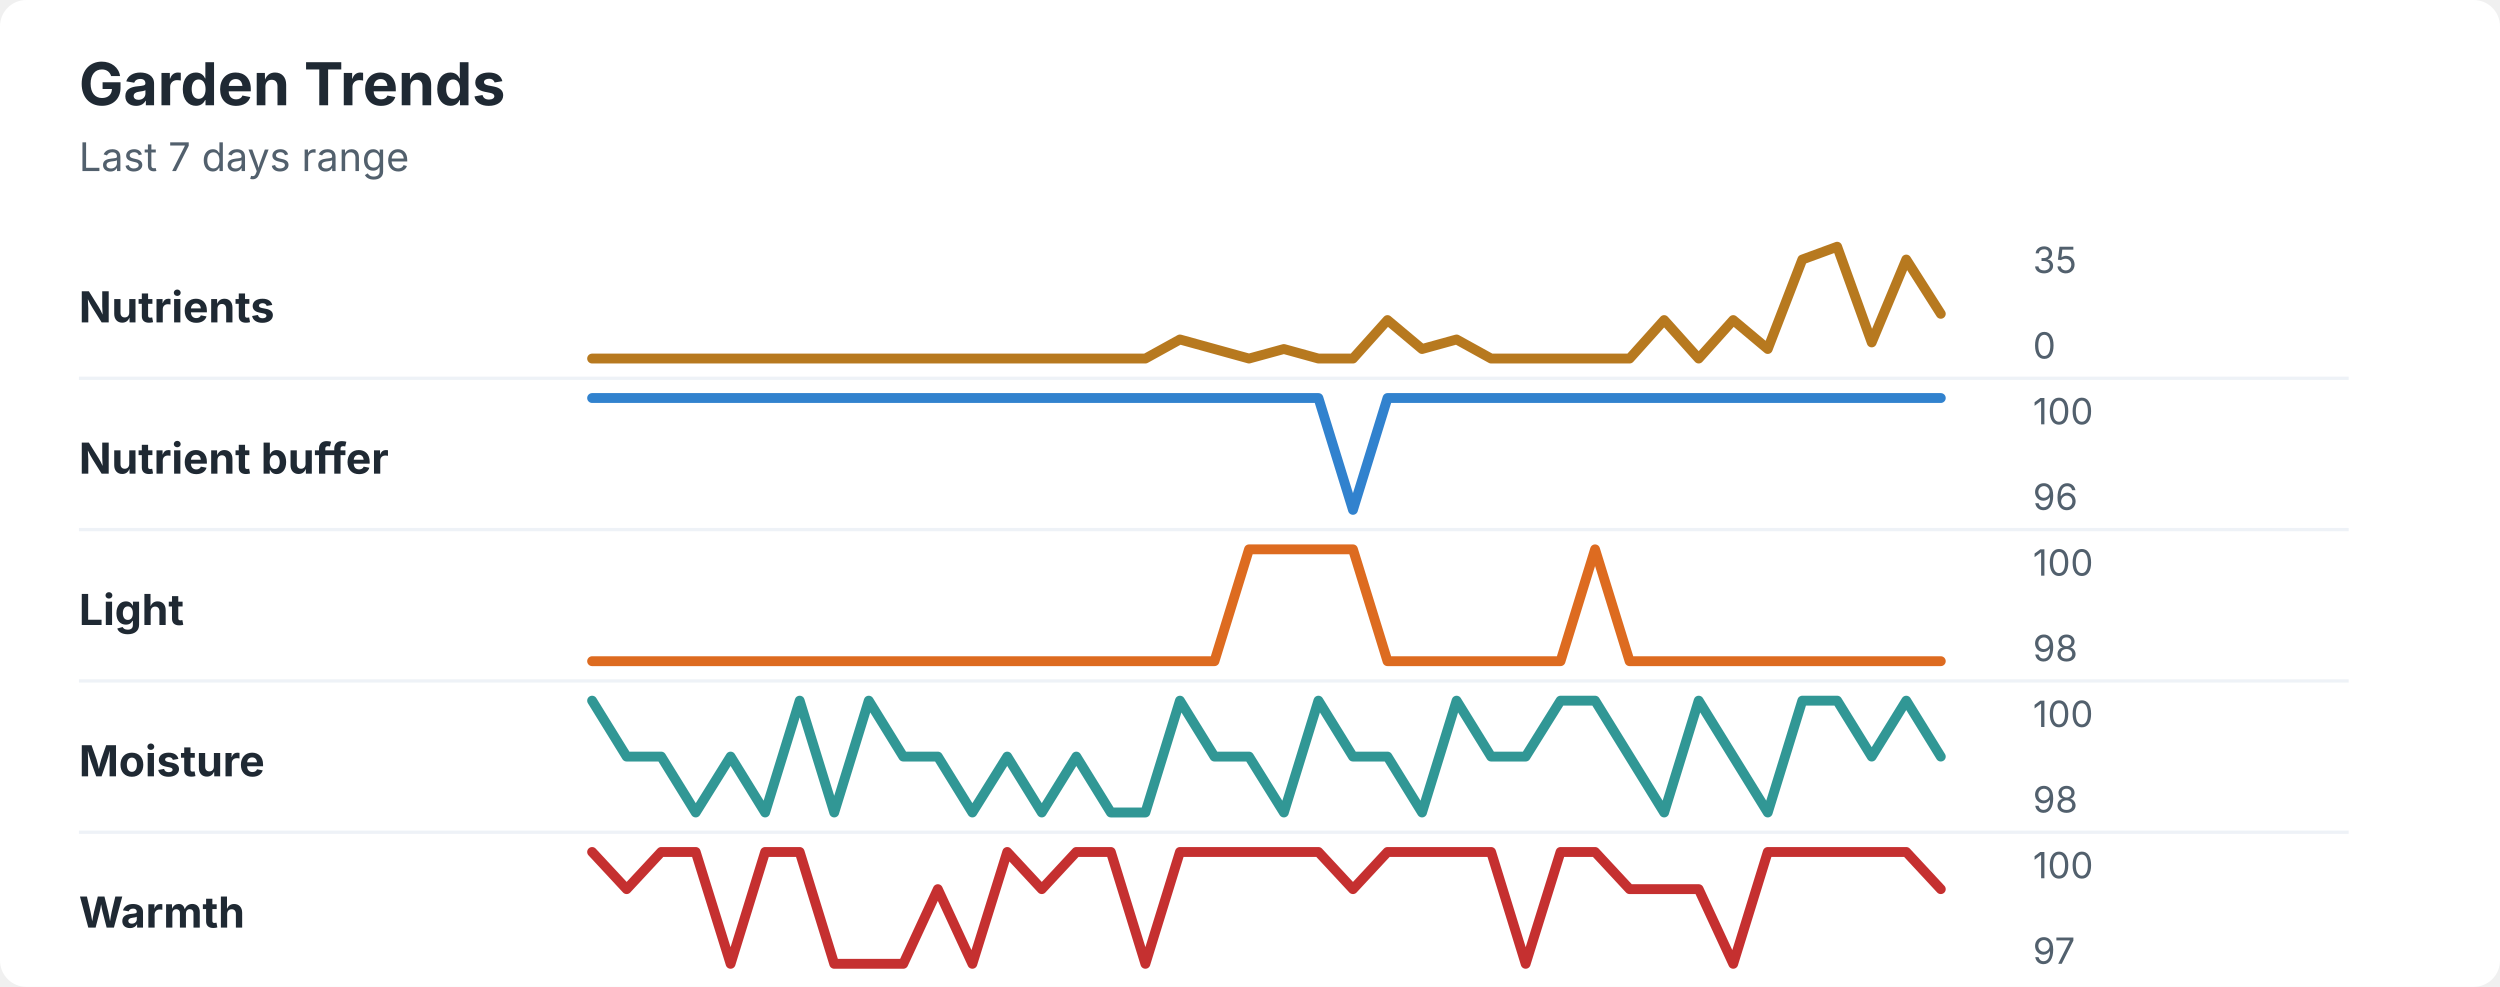
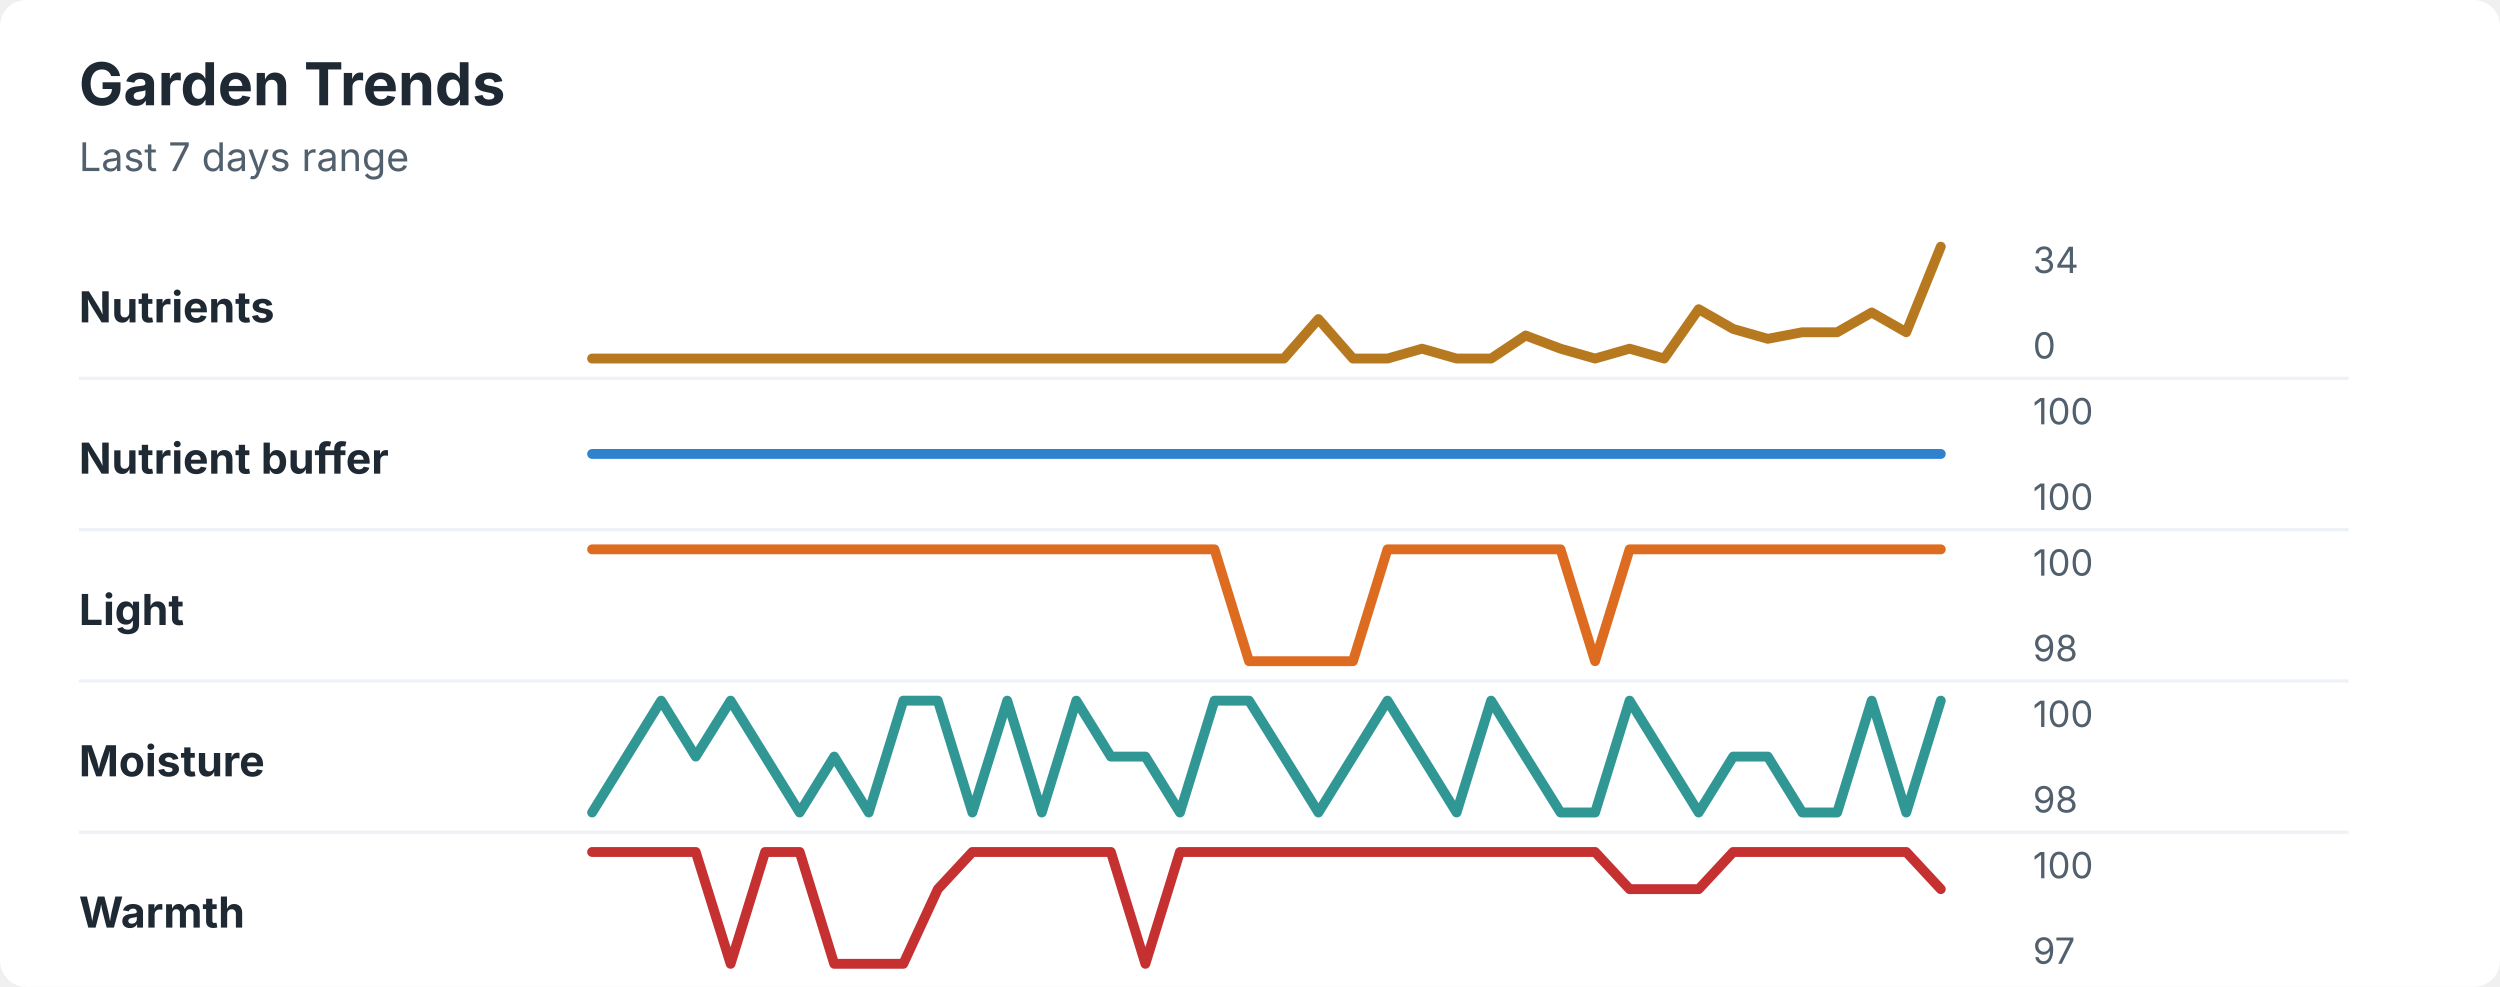
<svg xmlns="http://www.w3.org/2000/svg" width="760" height="300" viewBox="0 0 760 300" role="img" aria-labelledby="title desc">
  <rect width="760" height="300" rx="8" fill="#ffffff" />
  <style>
    text { font-family: -apple-system, BlinkMacSystemFont, "Segoe UI", sans-serif; }
    .title { font-size: 18px; font-weight: 700; fill: #1f2933; }
    .subtitle { font-size: 12px; fill: #52606d; }
    .label { font-size: 13px; font-weight: 650; fill: #1f2933; }
    .axis-value { font-size: 11px; fill: #52606d; }
    .separator { stroke: #eef2f7; stroke-width: 1; }
  </style>
  <text x="24" y="32" class="title">Garden Trends</text>
  <text x="24" y="52" class="subtitle">Last 7 days range</text>
  <text x="24" y="98" class="label">Nutrients</text>
-   <polyline points="180.0,109.0 190.5,109.0 201.0,109.0 211.5,109.0 222.1,109.0 232.6,109.0 243.1,109.0 253.6,109.0 264.1,109.0 274.6,109.0 285.1,109.0 295.6,109.0 306.2,109.0 316.7,109.0 327.2,109.0 337.7,109.0 348.2,109.0 358.7,103.2 369.2,106.1 379.7,109.0 390.3,106.1 400.8,109.0 411.3,109.0 421.8,97.3 432.3,106.1 442.8,103.2 453.3,109.0 463.8,109.0 474.4,109.0 484.9,109.0 495.4,109.0 505.9,97.3 516.4,109.0 526.9,97.3 537.4,106.1 547.9,78.9 558.5,75.0 569.0,104.1 579.5,78.9 590.0,95.4 " fill="none" stroke="#b7791f" stroke-width="3" stroke-linecap="round" stroke-linejoin="round" />
-   <text x="618" y="83" class="axis-value">35</text>
+   <polyline points="180.0,109.0 190.5,109.0 201.0,109.0 211.5,109.0 222.1,109.0 232.6,109.0 243.1,109.0 253.6,109.0 264.1,109.0 274.6,109.0 285.1,109.0 295.6,109.0 306.2,109.0 316.7,109.0 327.2,109.0 337.7,109.0 348.2,109.0 358.7,109.0 369.2,109.0 379.7,109.0 390.3,109.0 400.8,97.0 411.3,109.0 421.8,109.0 432.3,106.0 442.8,109.0 453.3,109.0 463.8,102.0 474.4,106.0 484.9,109.0 495.4,106.0 505.9,109.0 516.4,94.0 526.9,100.0 537.4,103.0 547.9,101.0 558.5,101.0 569.0,95.0 579.5,101.0 590.0,75.0 " fill="none" stroke="#b7791f" stroke-width="3" stroke-linecap="round" stroke-linejoin="round" />
+   <text x="618" y="83" class="axis-value">34</text>
  <text x="618" y="109" class="axis-value">0</text>
  <line x1="24" y1="115.0" x2="714" y2="115.0" class="separator" />
  <text x="24" y="144" class="label">Nutrient buffer</text>
-   <polyline points="180.0,121.0 190.5,121.0 201.0,121.0 211.5,121.0 222.1,121.0 232.6,121.0 243.1,121.0 253.6,121.0 264.1,121.0 274.6,121.0 285.1,121.0 295.6,121.0 306.2,121.0 316.7,121.0 327.2,121.0 337.7,121.0 348.2,121.0 358.7,121.0 369.2,121.0 379.7,121.0 390.3,121.0 400.8,121.0 411.3,155.0 421.8,121.0 432.3,121.0 442.8,121.0 453.3,121.0 463.8,121.0 474.4,121.0 484.9,121.0 495.4,121.0 505.9,121.0 516.4,121.0 526.9,121.0 537.4,121.0 547.9,121.0 558.5,121.0 569.0,121.0 579.5,121.0 590.0,121.0 " fill="none" stroke="#3182ce" stroke-width="3" stroke-linecap="round" stroke-linejoin="round" />
+   <polyline points="180.0,138.0 190.5,138.0 201.0,138.0 211.5,138.0 222.1,138.0 232.6,138.0 243.1,138.0 253.6,138.0 264.1,138.0 274.6,138.0 285.1,138.0 295.6,138.0 306.2,138.0 316.7,138.0 327.2,138.0 337.7,138.0 348.2,138.0 358.7,138.0 369.2,138.0 379.7,138.0 390.3,138.0 400.8,138.0 411.3,138.0 421.8,138.0 432.3,138.0 442.8,138.0 453.3,138.0 463.8,138.0 474.4,138.0 484.9,138.0 495.4,138.0 505.9,138.0 516.4,138.0 526.9,138.0 537.4,138.0 547.9,138.0 558.5,138.0 569.0,138.0 579.5,138.0 590.0,138.0 " fill="none" stroke="#3182ce" stroke-width="3" stroke-linecap="round" stroke-linejoin="round" />
  <text x="618" y="129" class="axis-value">100</text>
-   <text x="618" y="155" class="axis-value">96</text>
+   <text x="618" y="155" class="axis-value">100</text>
  <line x1="24" y1="161.0" x2="714" y2="161.0" class="separator" />
  <text x="24" y="190" class="label">Light</text>
-   <polyline points="180.0,201.0 190.5,201.0 201.0,201.0 211.5,201.0 222.1,201.0 232.6,201.0 243.1,201.0 253.6,201.0 264.1,201.0 274.6,201.0 285.1,201.0 295.6,201.0 306.2,201.0 316.7,201.0 327.2,201.0 337.7,201.0 348.2,201.0 358.7,201.0 369.2,201.0 379.7,167.0 390.3,167.0 400.8,167.0 411.3,167.0 421.8,201.0 432.3,201.0 442.8,201.0 453.3,201.0 463.8,201.0 474.4,201.0 484.9,167.0 495.4,201.0 505.9,201.0 516.4,201.0 526.9,201.0 537.4,201.0 547.9,201.0 558.5,201.0 569.0,201.0 579.5,201.0 590.0,201.0 " fill="none" stroke="#dd6b20" stroke-width="3" stroke-linecap="round" stroke-linejoin="round" />
+   <polyline points="180.0,167.0 190.5,167.0 201.0,167.0 211.5,167.0 222.1,167.0 232.6,167.0 243.1,167.0 253.6,167.0 264.1,167.0 274.6,167.0 285.1,167.0 295.6,167.0 306.2,167.0 316.7,167.0 327.2,167.0 337.7,167.0 348.2,167.0 358.7,167.0 369.2,167.0 379.7,201.0 390.3,201.0 400.8,201.0 411.3,201.0 421.8,167.0 432.3,167.0 442.8,167.0 453.3,167.0 463.8,167.0 474.4,167.0 484.9,201.0 495.4,167.0 505.9,167.0 516.4,167.0 526.9,167.0 537.4,167.0 547.9,167.0 558.5,167.0 569.0,167.0 579.5,167.0 590.0,167.0 " fill="none" stroke="#dd6b20" stroke-width="3" stroke-linecap="round" stroke-linejoin="round" />
  <text x="618" y="175" class="axis-value">100</text>
  <text x="618" y="201" class="axis-value">98</text>
  <line x1="24" y1="207.0" x2="714" y2="207.0" class="separator" />
  <text x="24" y="236" class="label">Moisture</text>
-   <polyline points="180.0,213.0 190.5,230.0 201.0,230.0 211.5,247.0 222.1,230.0 232.6,247.0 243.1,213.0 253.6,247.0 264.1,213.0 274.6,230.0 285.1,230.0 295.6,247.0 306.2,230.0 316.7,247.0 327.2,230.0 337.7,247.0 348.2,247.0 358.7,213.0 369.2,230.0 379.7,230.0 390.3,247.0 400.8,213.0 411.3,230.0 421.8,230.0 432.3,247.0 442.8,213.0 453.3,230.0 463.8,230.0 474.4,213.0 484.9,213.0 495.4,230.0 505.9,247.0 516.4,213.0 526.9,230.0 537.4,247.0 547.9,213.0 558.5,213.0 569.0,230.0 579.5,213.0 590.0,230.0 " fill="none" stroke="#319795" stroke-width="3" stroke-linecap="round" stroke-linejoin="round" />
+   <polyline points="180.0,247.0 190.5,230.0 201.0,213.0 211.5,230.0 222.1,213.0 232.6,230.0 243.1,247.0 253.6,230.0 264.1,247.0 274.6,213.0 285.1,213.0 295.6,247.0 306.2,213.0 316.7,247.0 327.2,213.0 337.7,230.0 348.2,230.0 358.7,247.0 369.2,213.0 379.7,213.0 390.3,230.0 400.8,247.0 411.3,230.0 421.8,213.0 432.3,230.0 442.8,247.0 453.3,213.0 463.8,230.0 474.4,247.0 484.9,247.0 495.4,213.0 505.9,230.0 516.4,247.0 526.9,230.0 537.4,230.0 547.9,247.0 558.5,247.0 569.0,213.0 579.5,247.0 590.0,213.0 " fill="none" stroke="#319795" stroke-width="3" stroke-linecap="round" stroke-linejoin="round" />
  <text x="618" y="221" class="axis-value">100</text>
  <text x="618" y="247" class="axis-value">98</text>
  <line x1="24" y1="253.0" x2="714" y2="253.0" class="separator" />
  <text x="24" y="282" class="label">Warmth</text>
-   <polyline points="180.0,259.0 190.5,270.3 201.0,259.0 211.5,259.0 222.1,293.0 232.6,259.0 243.1,259.0 253.6,293.0 264.1,293.0 274.6,293.0 285.1,270.3 295.6,293.0 306.2,259.0 316.7,270.3 327.2,259.0 337.7,259.0 348.2,293.0 358.7,259.0 369.2,259.0 379.7,259.0 390.3,259.0 400.8,259.0 411.3,270.3 421.8,259.0 432.3,259.0 442.8,259.0 453.3,259.0 463.8,293.0 474.4,259.0 484.9,259.0 495.4,270.3 505.9,270.3 516.4,270.3 526.9,293.0 537.4,259.0 547.9,259.0 558.5,259.0 569.0,259.0 579.5,259.0 590.0,270.3 " fill="none" stroke="#c53030" stroke-width="3" stroke-linecap="round" stroke-linejoin="round" />
+   <polyline points="180.0,259.0 190.5,259.0 201.0,259.0 211.5,259.0 222.1,293.0 232.6,259.0 243.1,259.0 253.6,293.0 264.1,293.0 274.6,293.0 285.1,270.3 295.6,259.0 306.2,259.0 316.7,259.0 327.2,259.0 337.7,259.0 348.2,293.0 358.7,259.0 369.2,259.0 379.7,259.0 390.3,259.0 400.8,259.0 411.3,259.0 421.8,259.0 432.3,259.0 442.8,259.0 453.3,259.0 463.8,259.0 474.4,259.0 484.9,259.0 495.4,270.3 505.9,270.3 516.4,270.3 526.9,259.0 537.4,259.0 547.9,259.0 558.5,259.0 569.0,259.0 579.5,259.0 590.0,270.3 " fill="none" stroke="#c53030" stroke-width="3" stroke-linecap="round" stroke-linejoin="round" />
  <text x="618" y="267" class="axis-value">100</text>
  <text x="618" y="293" class="axis-value">97</text>
</svg>
